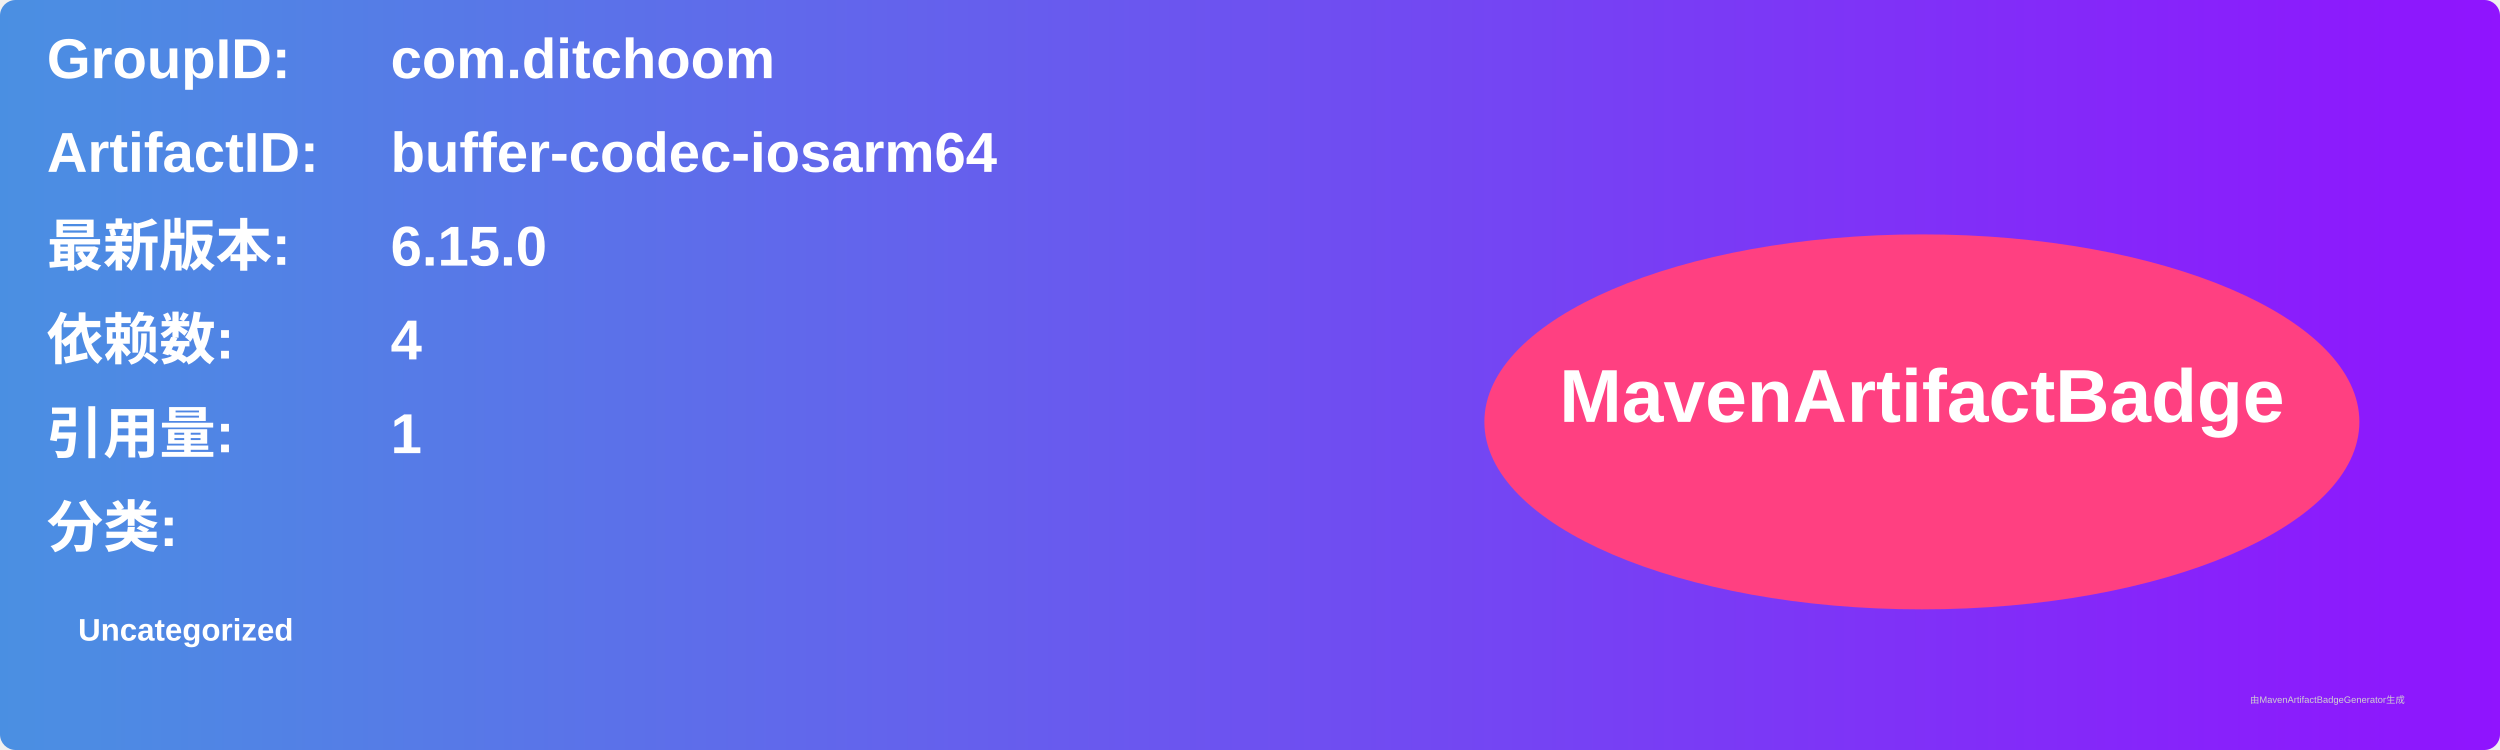
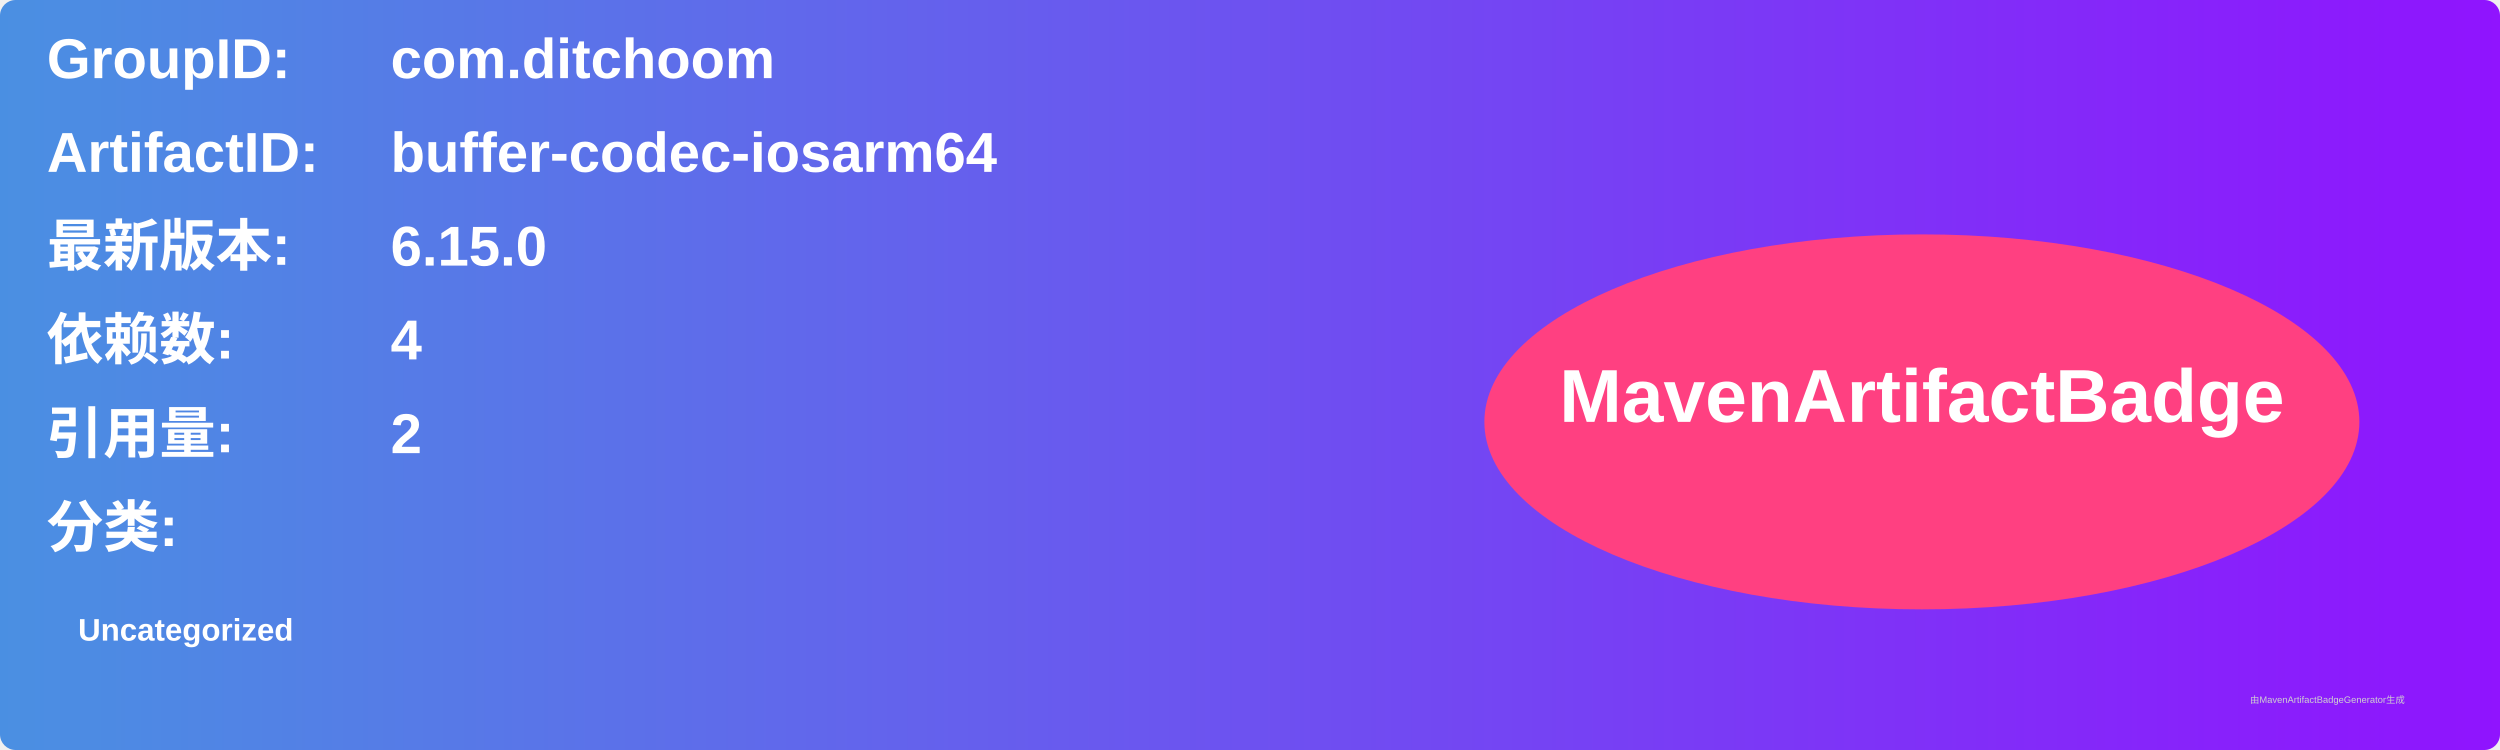
<svg xmlns="http://www.w3.org/2000/svg" width="800" height="240" viewBox="0 0 800 240">
  <linearGradient id="grad" x1="0%" y1="0%" x2="100%" y2="0%">
    <stop offset="0%" stop-color="#4a90e2" />
    <stop offset="100%" stop-color="#9013fe" />
  </linearGradient>
  <rect width="100%" height="100%" rx="5" ry="5" fill="url(#grad)" />
  <g transform="translate(15, 15)">
    <text x="0" y="10" font-family="Arial" font-size="18" fill="white" font-weight="bold" width="260">GroupID:</text>
    <text x="110" y="10" font-family="Arial" font-size="18" fill="white" font-weight="bold" width="460">com.ditchoom</text>
    <text x="0" y="40" font-family="Arial" font-size="18" fill="white" font-weight="bold" width="260">ArtifactID:</text>
    <text x="110" y="40" font-family="Arial" font-size="18" fill="white" font-weight="bold" width="460">buffer-codec-iosarm64</text>
    <text x="0" y="70" font-family="Arial" font-size="18" fill="white" font-weight="bold">最新版本:</text>
    <text x="110" y="70" font-family="Arial" font-size="18" fill="white" font-weight="bold">
      <tspan font-weight="bold">6.15.0</tspan>
    </text>
    <text x="0" y="100" font-family="Arial" font-size="18" fill="white" font-weight="bold">依赖数: </text>
    <text x="110" y="100" font-family="Arial" font-size="18" fill="white">
      <tspan font-weight="bold">4</tspan>
    </text>
    <text x="0" y="130" font-family="Arial" font-size="18" fill="white" font-weight="bold">引用量: </text>
    <text x="110" y="130" font-family="Arial" font-size="18" fill="white">
-       <tspan font-weight="bold">1</tspan>
+       <tspan font-weight="bold">2</tspan>
    </text>
    <text x="0" y="160" font-family="Arial" font-size="18" fill="white" font-weight="bold">分类:</text>
    <text x="10" y="190" font-family="Arial" font-size="10" fill="white">
      <tspan font-weight="bold">Uncategorized</tspan>
    </text>
    <ellipse cx="600" cy="120" rx="140" ry="60" fill="#ff4081" />
    <text x="600" y="120" text-anchor="middle" font-family="Arial" font-size="24" fill="white" font-weight="bold">MavenArtifactBadge</text>
  </g>
  <text x="720" y="225" font-family="Arial" font-size="3" fill="#d0d0d0">由MavenArtifactBadgeGenerator生成</text>
</svg>
